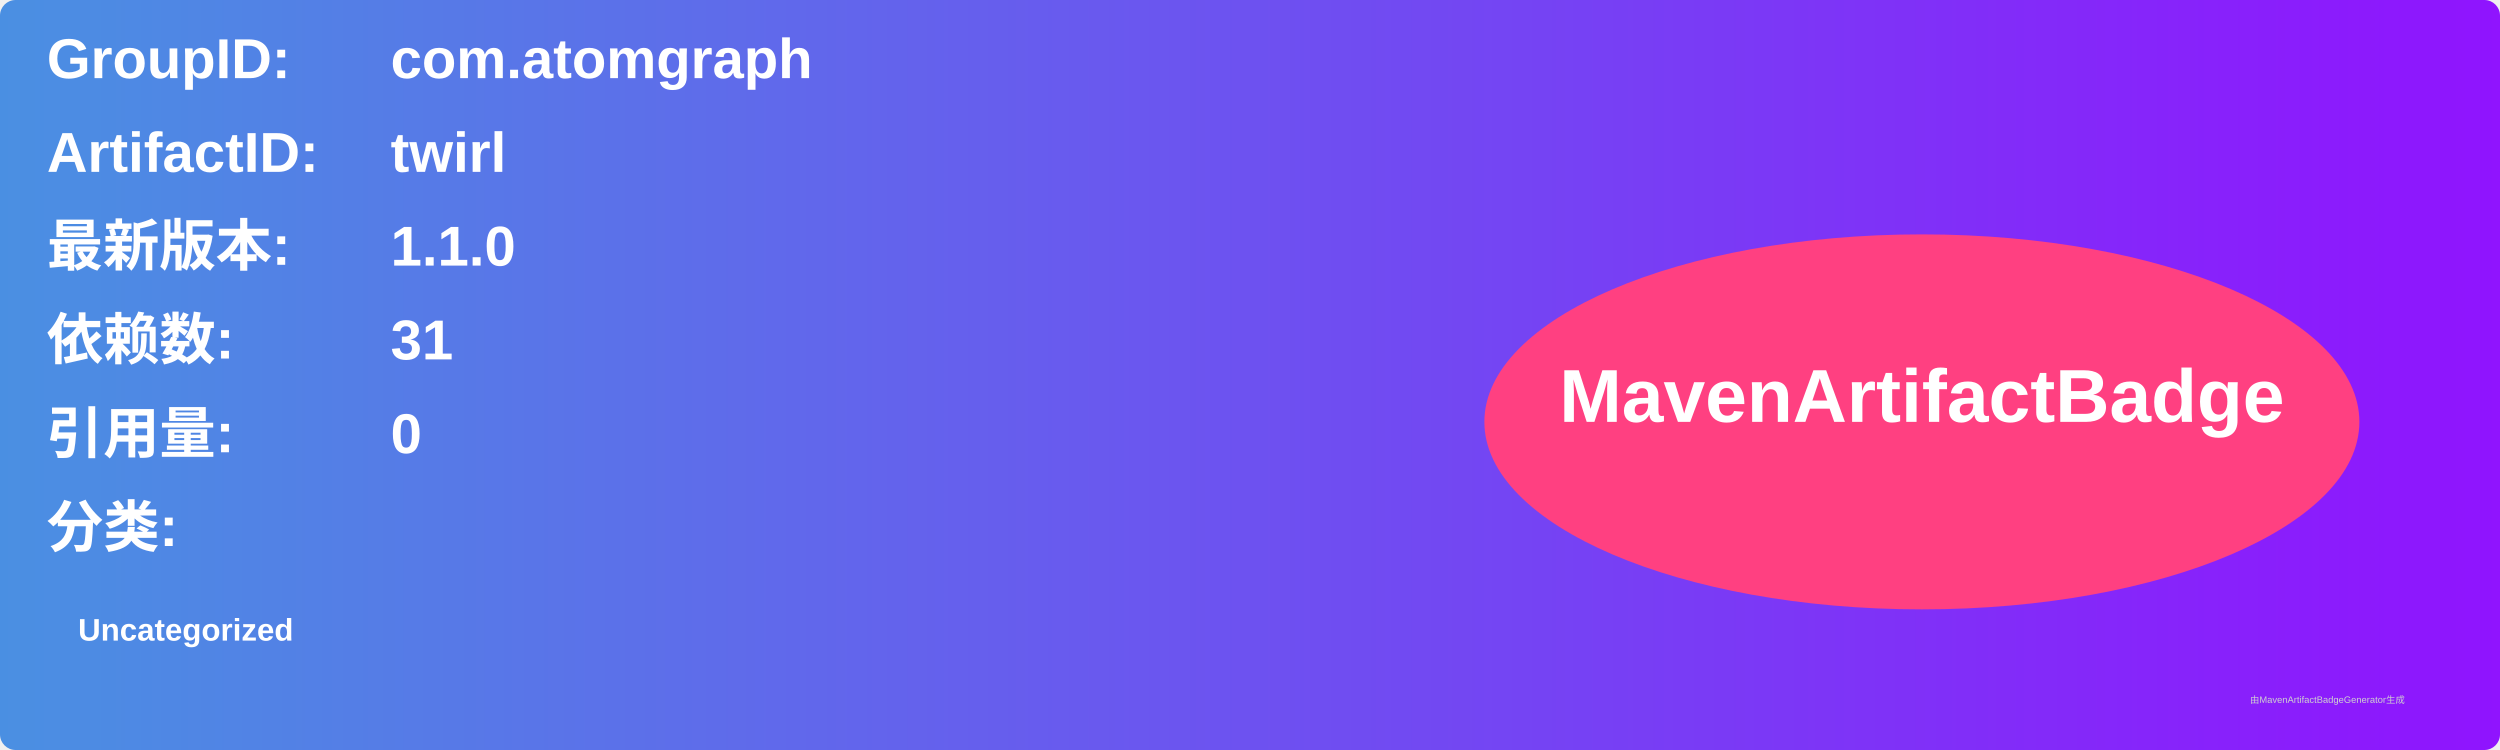
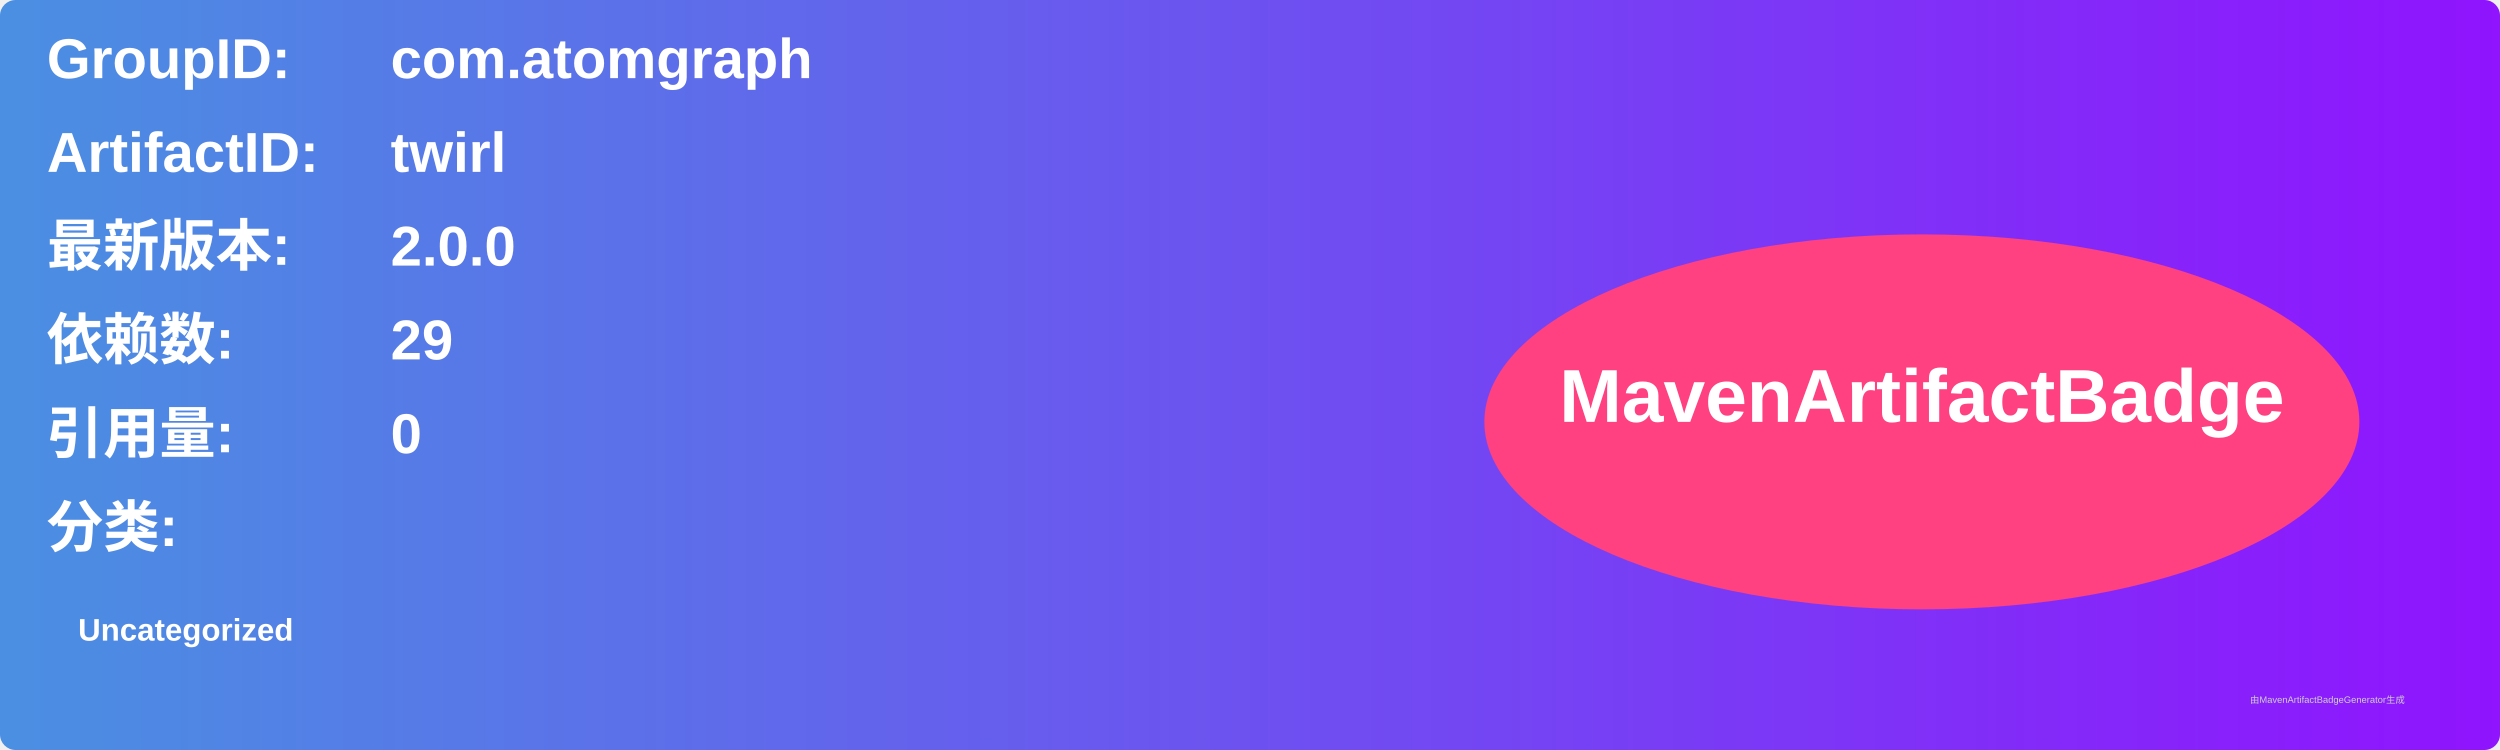
<svg xmlns="http://www.w3.org/2000/svg" width="800" height="240" viewBox="0 0 800 240">
  <linearGradient id="grad" x1="0%" y1="0%" x2="100%" y2="0%">
    <stop offset="0%" stop-color="#4a90e2" />
    <stop offset="100%" stop-color="#9013fe" />
  </linearGradient>
  <rect width="100%" height="100%" rx="5" ry="5" fill="url(#grad)" />
  <g transform="translate(15, 15)">
    <text x="0" y="10" font-family="Arial" font-size="18" fill="white" font-weight="bold" width="260">GroupID:</text>
    <text x="110" y="10" font-family="Arial" font-size="18" fill="white" font-weight="bold" width="460">com.atomgraph</text>
    <text x="0" y="40" font-family="Arial" font-size="18" fill="white" font-weight="bold" width="260">ArtifactID:</text>
    <text x="110" y="40" font-family="Arial" font-size="18" fill="white" font-weight="bold" width="460">twirl</text>
    <text x="0" y="70" font-family="Arial" font-size="18" fill="white" font-weight="bold">最新版本:</text>
    <text x="110" y="70" font-family="Arial" font-size="18" fill="white" font-weight="bold">
-       <tspan font-weight="bold">1.1.0</tspan>
+       <tspan font-weight="bold">2.0.0</tspan>
    </text>
    <text x="0" y="100" font-family="Arial" font-size="18" fill="white" font-weight="bold">依赖数: </text>
    <text x="110" y="100" font-family="Arial" font-size="18" fill="white">
-       <tspan font-weight="bold">31</tspan>
+       <tspan font-weight="bold">29</tspan>
    </text>
    <text x="0" y="130" font-family="Arial" font-size="18" fill="white" font-weight="bold">引用量: </text>
    <text x="110" y="130" font-family="Arial" font-size="18" fill="white">
      <tspan font-weight="bold">0</tspan>
    </text>
    <text x="0" y="160" font-family="Arial" font-size="18" fill="white" font-weight="bold">分类:</text>
    <text x="10" y="190" font-family="Arial" font-size="10" fill="white">
      <tspan font-weight="bold">Uncategorized</tspan>
    </text>
    <ellipse cx="600" cy="120" rx="140" ry="60" fill="#ff4081" />
    <text x="600" y="120" text-anchor="middle" font-family="Arial" font-size="24" fill="white" font-weight="bold">MavenArtifactBadge</text>
  </g>
  <text x="720" y="225" font-family="Arial" font-size="3" fill="#d0d0d0">由MavenArtifactBadgeGenerator生成</text>
</svg>
